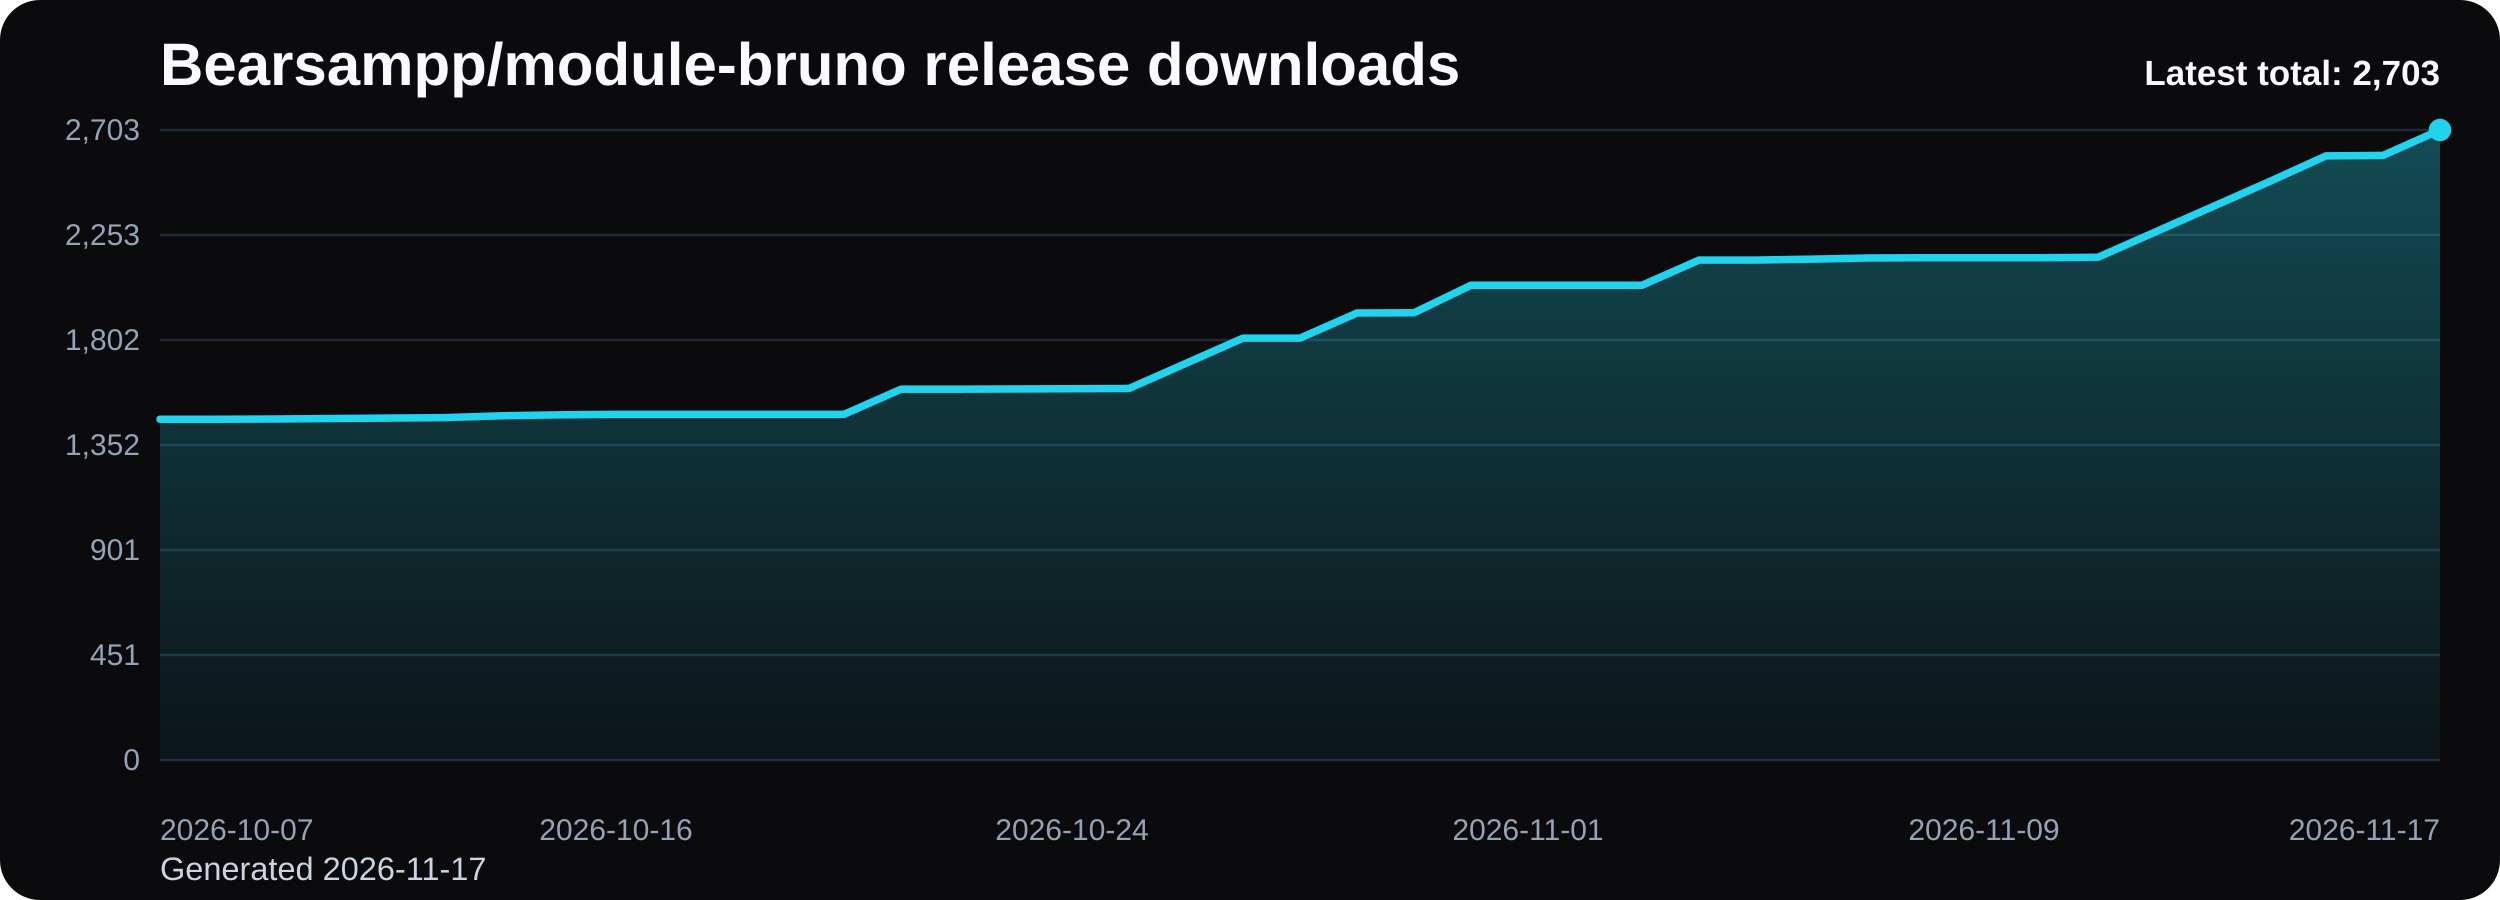
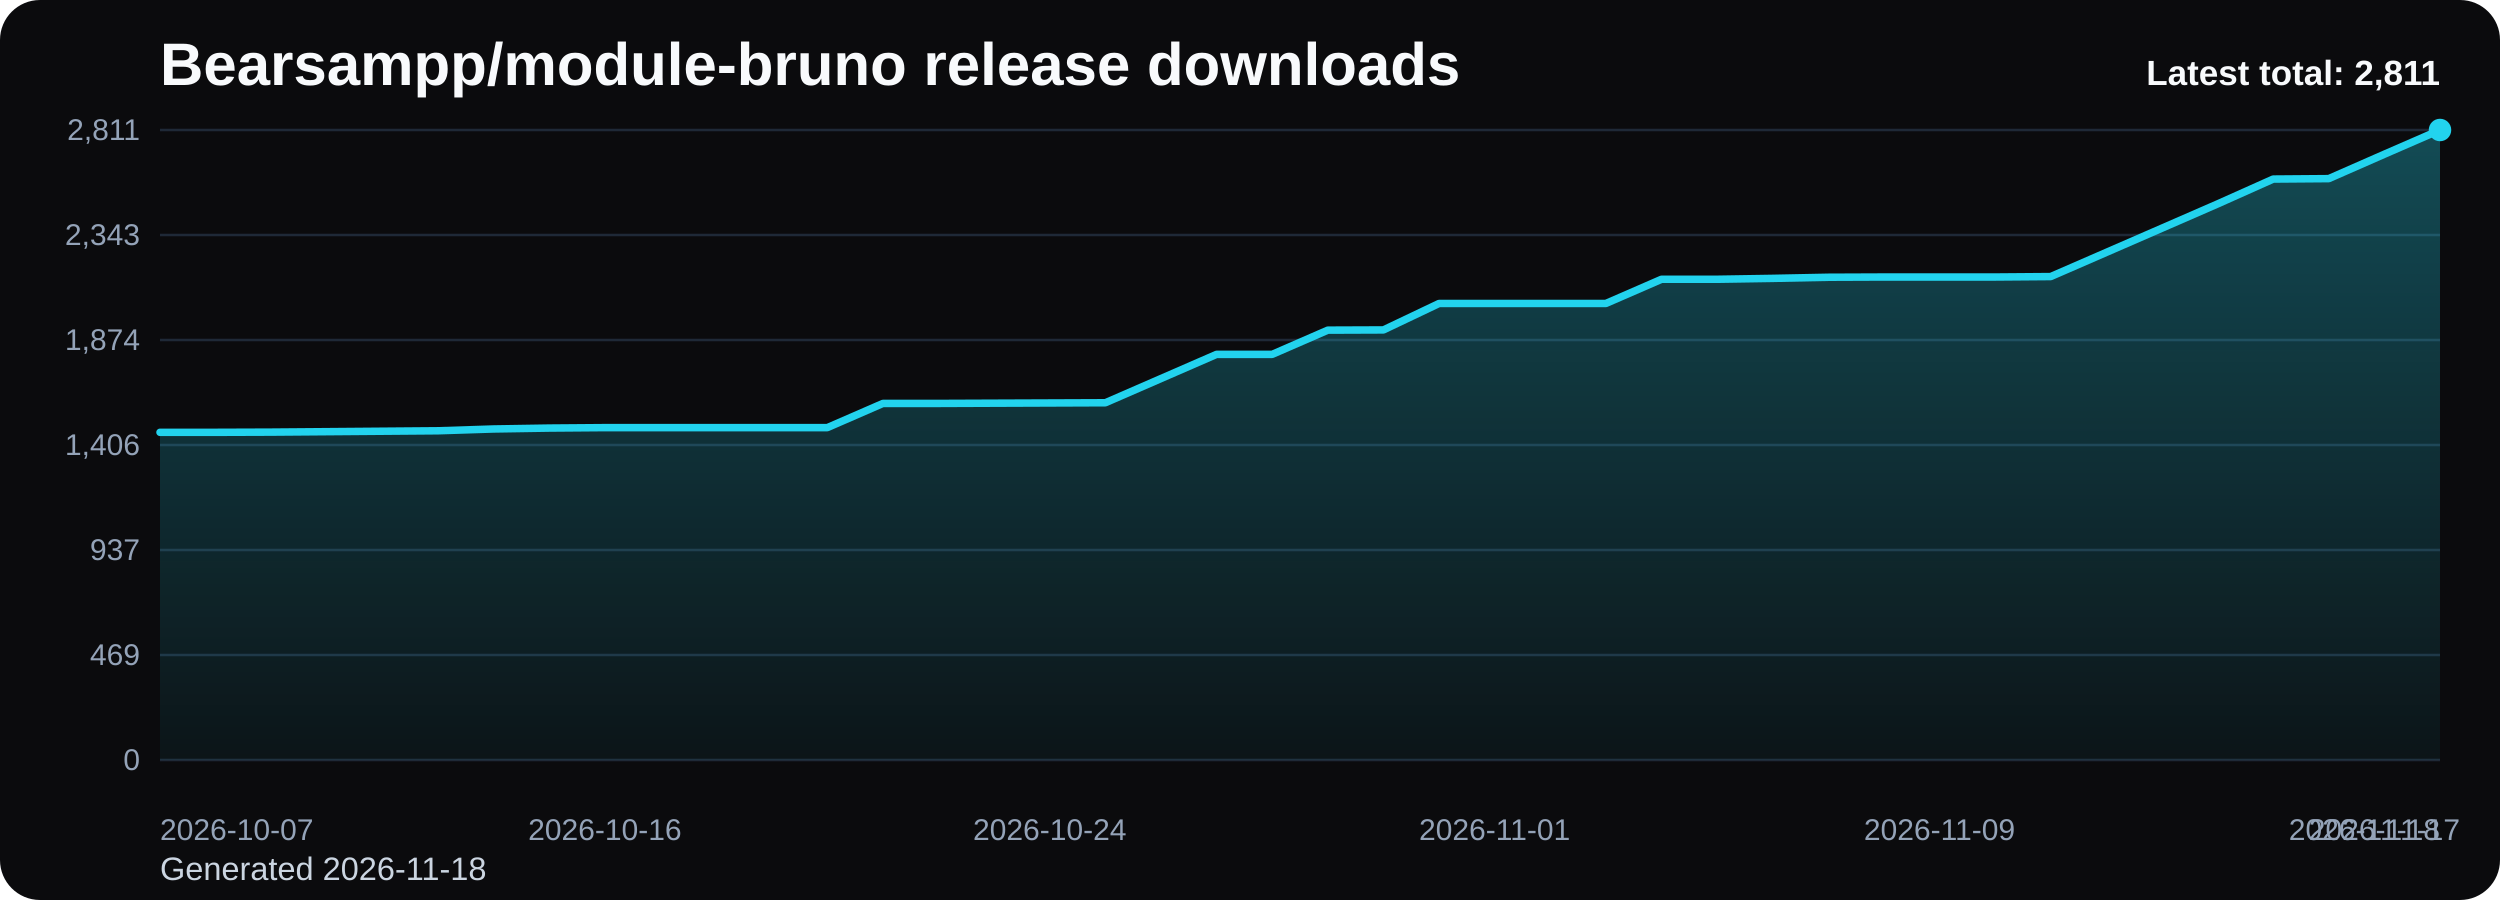
<svg xmlns="http://www.w3.org/2000/svg" viewBox="0 0 1000 360" role="img" aria-label="Bearsampp/module-bruno release downloads chart">
  <defs>
    <linearGradient id="fill-total-trend-black" x1="0" y1="0" x2="0" y2="1">
      <stop offset="0%" stop-color="#22d3ee" stop-opacity="0.32" />
      <stop offset="100%" stop-color="#22d3ee" stop-opacity="0.05" />
    </linearGradient>
    <style>
      .bg { fill: #0b0b0d; }
      .title { font: 700 24px Arial, sans-serif; fill: #f8fafc; }
      .sub { font: 400 13px Arial, sans-serif; fill: #cbd5e1; }
      .grid { stroke: #1f2937; stroke-width: 1; }
      .axis { font: 400 12px Arial, sans-serif; fill: #94a3b8; }
      .line { fill: none; stroke: #22d3ee; stroke-width: 3; stroke-linecap: round; stroke-linejoin: round; }
      .dot { fill: #22d3ee; }
      .value { font: 600 11px Arial, sans-serif; fill: #cbd5e1; }
      .latest { font: 700 14px Arial, sans-serif; fill: #f8fafc; }
    </style>
  </defs>
  <rect class="bg" x="0" y="0" width="1000" height="360" rx="16" />
  <text class="title" x="64" y="34">Bearsampp/module-bruno release downloads</text>
-   <text class="sub" x="64" y="352">Generated 2026-11-17</text>
+   <text class="sub" x="64" y="352">Generated 2026-11-18</text>
  <line x1="64" y1="52.00" x2="976" y2="52.00" class="grid" />
-   <text x="56" y="56.00" text-anchor="end" class="axis">2,703</text>
+   <text x="56" y="56.00" text-anchor="end" class="axis">2,811</text>
  <line x1="64" y1="94.00" x2="976" y2="94.00" class="grid" />
-   <text x="56" y="98.00" text-anchor="end" class="axis">2,253</text>
+   <text x="56" y="98.00" text-anchor="end" class="axis">2,343</text>
  <line x1="64" y1="136.00" x2="976" y2="136.00" class="grid" />
-   <text x="56" y="140.00" text-anchor="end" class="axis">1,802</text>
+   <text x="56" y="140.00" text-anchor="end" class="axis">1,874</text>
  <line x1="64" y1="178.00" x2="976" y2="178.00" class="grid" />
-   <text x="56" y="182.00" text-anchor="end" class="axis">1,352</text>
+   <text x="56" y="182.00" text-anchor="end" class="axis">1,406</text>
  <line x1="64" y1="220.00" x2="976" y2="220.00" class="grid" />
-   <text x="56" y="224.00" text-anchor="end" class="axis">901</text>
+   <text x="56" y="224.00" text-anchor="end" class="axis">937</text>
  <line x1="64" y1="262.00" x2="976" y2="262.00" class="grid" />
-   <text x="56" y="266.00" text-anchor="end" class="axis">451</text>
+   <text x="56" y="266.00" text-anchor="end" class="axis">469</text>
  <line x1="64" y1="304.00" x2="976" y2="304.00" class="grid" />
  <text x="56" y="308.00" text-anchor="end" class="axis">0</text>
-   <path d="M 64.00 304 L 64.00 167.70 L 86.80 167.70 L 109.60 167.60 L 132.40 167.42 L 155.20 167.23 L 178.00 167.05 L 200.80 166.30 L 223.60 165.93 L 246.40 165.74 L 269.20 165.74 L 292.00 165.74 L 314.80 165.74 L 337.60 165.74 L 360.40 155.67 L 383.20 155.67 L 406.00 155.58 L 428.80 155.49 L 451.60 155.39 L 474.40 145.32 L 497.20 135.25 L 520.00 135.25 L 542.80 125.19 L 565.60 125.09 L 588.40 114.09 L 611.20 114.09 L 634.00 114.09 L 656.80 114.09 L 679.60 104.02 L 702.40 104.02 L 725.20 103.65 L 748.00 103.18 L 770.80 103.09 L 793.60 103.09 L 816.40 103.09 L 839.20 102.90 L 862.00 92.83 L 884.80 82.77 L 907.60 72.70 L 930.40 62.35 L 953.20 62.16 L 976.00 52.00 L 976.00 304 Z" fill="url(#fill-total-trend-black)" />
-   <polyline class="line" points="64.00,167.70 86.80,167.70 109.60,167.60 132.40,167.42 155.20,167.23 178.00,167.05 200.80,166.30 223.60,165.93 246.40,165.74 269.20,165.74 292.00,165.74 314.80,165.74 337.60,165.74 360.40,155.67 383.20,155.67 406.00,155.58 428.80,155.49 451.60,155.39 474.40,145.32 497.20,135.25 520.00,135.25 542.80,125.19 565.60,125.09 588.40,114.09 611.20,114.09 634.00,114.09 656.80,114.09 679.60,104.02 702.40,104.02 725.20,103.65 748.00,103.18 770.80,103.09 793.60,103.09 816.40,103.09 839.20,102.90 862.00,92.83 884.80,82.77 907.60,72.70 930.40,62.35 953.20,62.16 976.00,52.00" />
+   <path d="M 64.00 304 L 64.00 172.93 L 86.24 172.93 L 108.49 172.85 L 130.73 172.67 L 152.98 172.49 L 175.22 172.31 L 197.46 171.59 L 219.71 171.23 L 241.95 171.05 L 264.20 171.05 L 286.44 171.05 L 308.68 171.05 L 330.93 171.05 L 353.17 161.37 L 375.41 161.37 L 397.66 161.28 L 419.90 161.19 L 442.15 161.10 L 464.39 151.42 L 486.63 141.74 L 508.88 141.74 L 531.12 132.06 L 553.37 131.97 L 575.61 121.39 L 597.85 121.39 L 620.10 121.39 L 642.34 121.39 L 664.59 111.71 L 686.83 111.71 L 709.07 111.35 L 731.32 110.90 L 753.56 110.81 L 775.80 110.81 L 798.05 110.81 L 820.29 110.63 L 842.54 100.95 L 864.78 91.27 L 887.02 81.58 L 909.27 71.63 L 931.51 71.45 L 953.76 61.68 L 976.00 52.00 L 976.00 304 Z" fill="url(#fill-total-trend-black)" />
+   <polyline class="line" points="64.00,172.93 86.24,172.93 108.49,172.85 130.73,172.67 152.98,172.49 175.22,172.31 197.46,171.59 219.71,171.23 241.95,171.05 264.20,171.05 286.44,171.05 308.68,171.05 330.93,171.05 353.17,161.37 375.41,161.37 397.66,161.28 419.90,161.19 442.15,161.10 464.39,151.42 486.63,141.74 508.88,141.74 531.12,132.06 553.37,131.97 575.61,121.39 597.85,121.39 620.10,121.39 642.34,121.39 664.59,111.71 686.83,111.71 709.07,111.35 731.32,110.90 753.56,110.81 775.80,110.81 798.05,110.81 820.29,110.63 842.54,100.95 864.78,91.27 887.02,81.58 909.27,71.63 931.51,71.45 953.76,61.68 976.00,52.00" />
  <circle class="dot" cx="976.00" cy="52.00" r="4.5" />
  <text class="axis" x="64.00" y="336" text-anchor="start">2026-10-07</text>
-   <text class="axis" x="246.40" y="336" text-anchor="middle">2026-10-16</text>
-   <text class="axis" x="428.80" y="336" text-anchor="middle">2026-10-24</text>
-   <text class="axis" x="611.20" y="336" text-anchor="middle">2026-11-01</text>
-   <text class="axis" x="793.60" y="336" text-anchor="middle">2026-11-09</text>
-   <text class="axis" x="976.00" y="336" text-anchor="end">2026-11-17</text>
-   <text class="latest" x="976" y="34" text-anchor="end">Latest total: 2,703</text>
+   <text class="axis" x="241.95" y="336" text-anchor="middle">2026-10-16</text>
+   <text class="axis" x="419.90" y="336" text-anchor="middle">2026-10-24</text>
+   <text class="axis" x="597.85" y="336" text-anchor="middle">2026-11-01</text>
+   <text class="axis" x="775.80" y="336" text-anchor="middle">2026-11-09</text>
+   <text class="axis" x="953.76" y="336" text-anchor="middle">2026-11-17</text>
+   <text class="axis" x="976.00" y="336" text-anchor="end">2026-11-18</text>
+   <text class="latest" x="976" y="34" text-anchor="end">Latest total: 2,811</text>
</svg>
